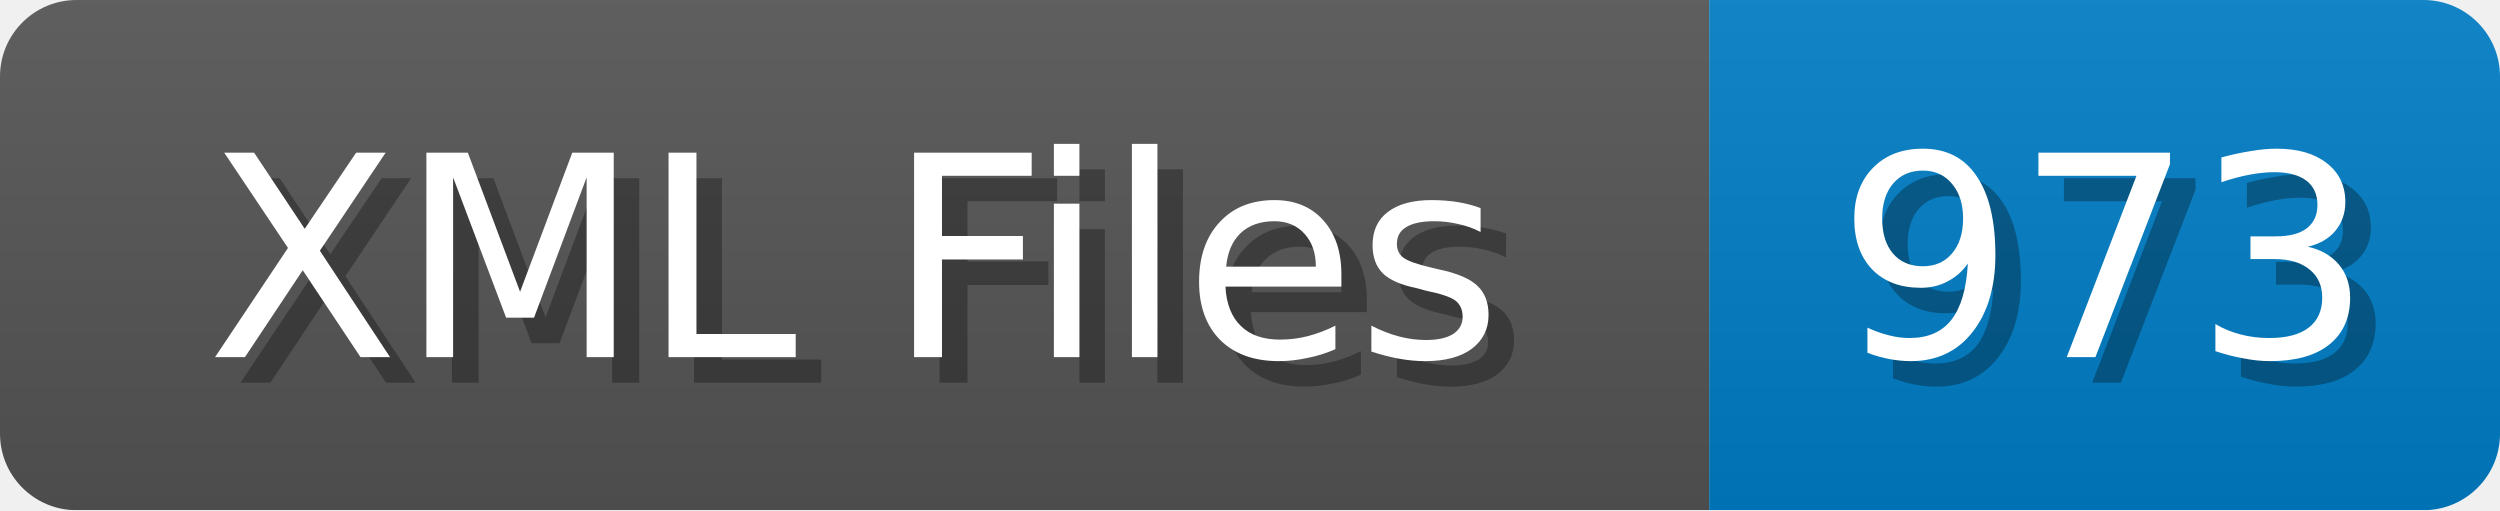
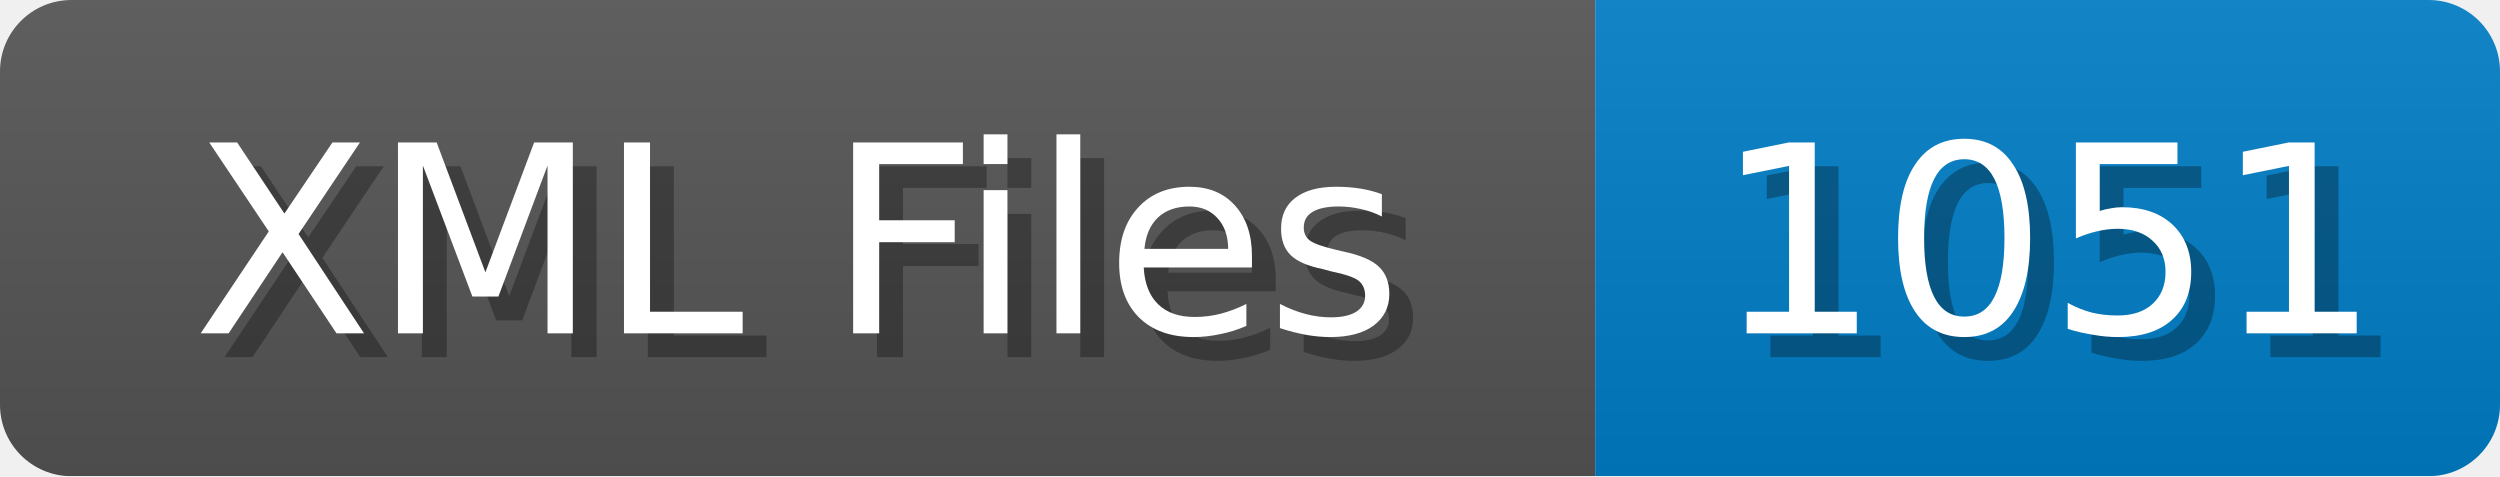
- <svg xmlns="http://www.w3.org/2000/svg" width="98" height="20">
+ <svg xmlns="http://www.w3.org/2000/svg" width="105" height="20">
  <linearGradient id="b" x2="0" y2="100%">
    <stop offset="0" stop-color="#bbb" stop-opacity=".1" />
    <stop offset="1" stop-opacity=".1" />
  </linearGradient>
  <mask id="anybadge_1">
-     <rect width="98" height="20" rx="3" fill="#fff" />
+     <rect width="105" height="20" rx="3" fill="#fff" />
  </mask>
  <g mask="url(#anybadge_1)">
    <path fill="#555" d="M0 0h67v20H0z" />
-     <path fill="#007ec6" d="M67 0h31v20H67z" />
-     <path fill="url(#b)" d="M0 0h98v20H0z" />
+     <path fill="#007ec6" d="M67 0h38v20H67z" />
+     <path fill="url(#b)" d="M0 0h105v20H0z" />
  </g>
  <g fill="#fff" text-anchor="middle" font-family="DejaVu Sans,Verdana,Geneva,sans-serif" font-size="11">
    <text x="34.5" y="15" fill="#010101" fill-opacity=".3">XML Files</text>
    <text x="33.5" y="14">XML Files</text>
  </g>
  <g fill="#fff" text-anchor="middle" font-family="DejaVu Sans,Verdana,Geneva,sans-serif" font-size="11">
-     <text x="83.5" y="15" fill="#010101" fill-opacity=".3">973</text>
-     <text x="82.5" y="14">973</text>
+     <text x="87.0" y="15" fill="#010101" fill-opacity=".3">1051</text>
+     <text x="86.0" y="14">1051</text>
  </g>
</svg>
